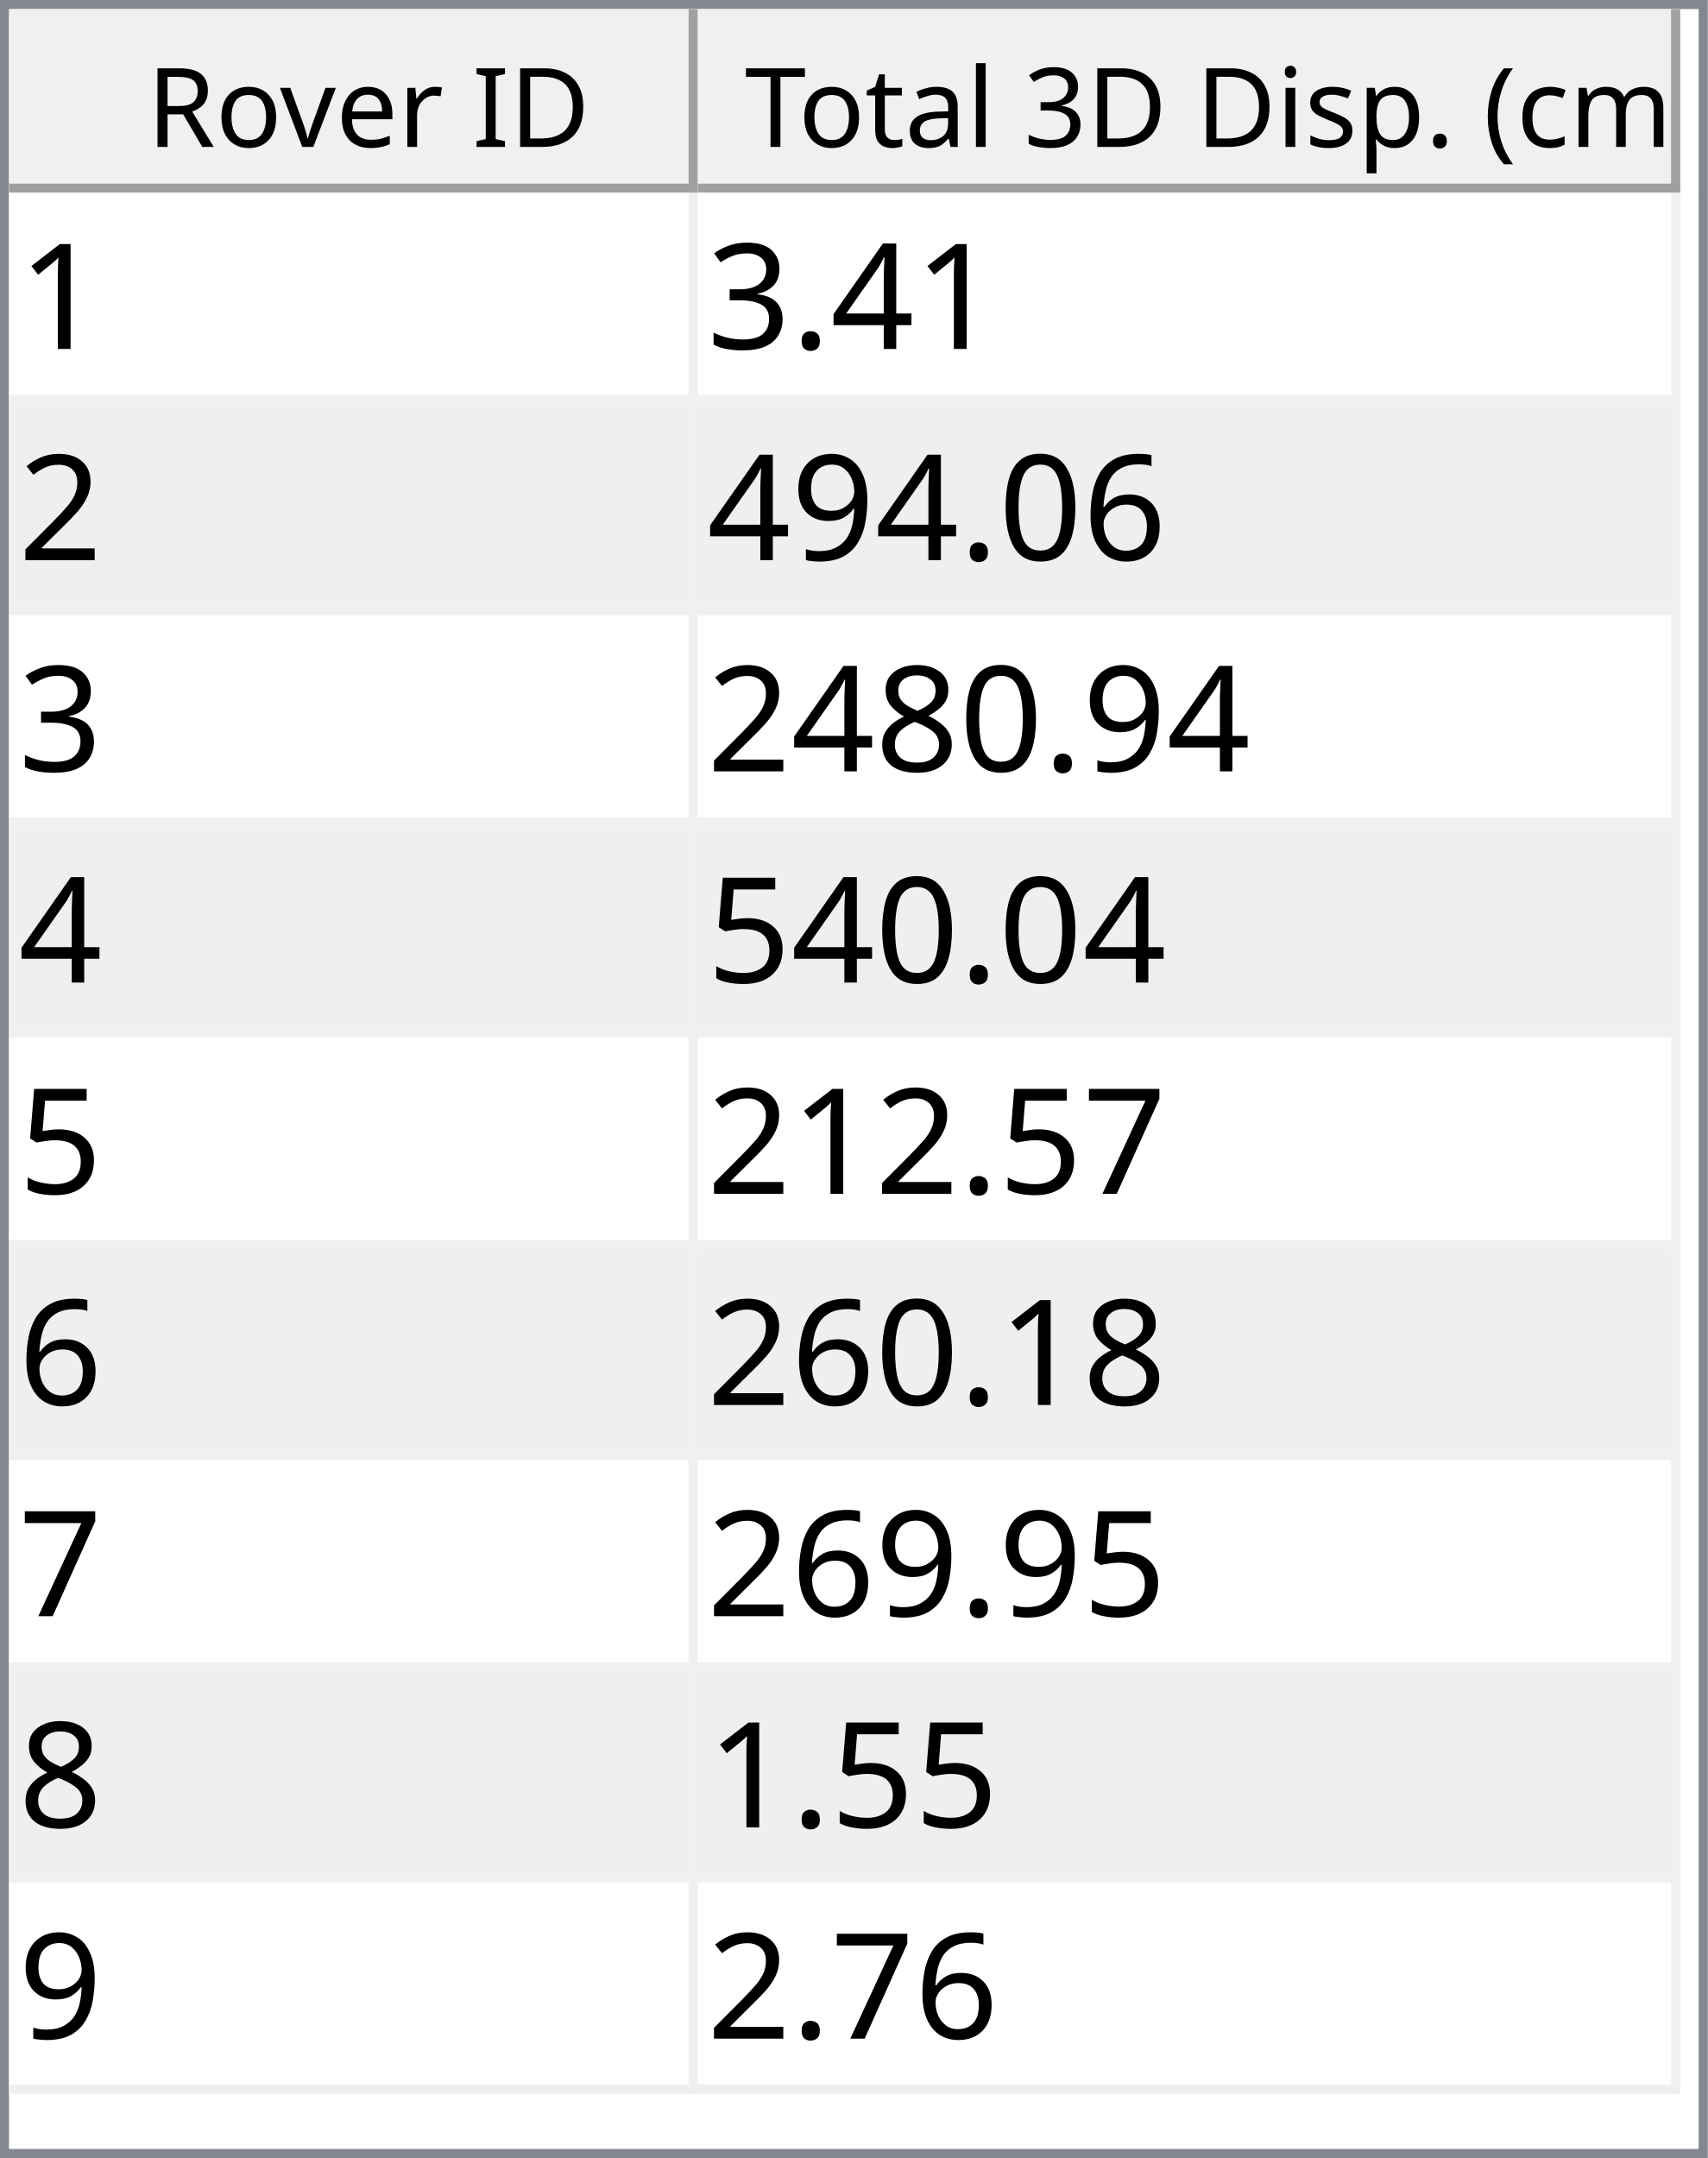
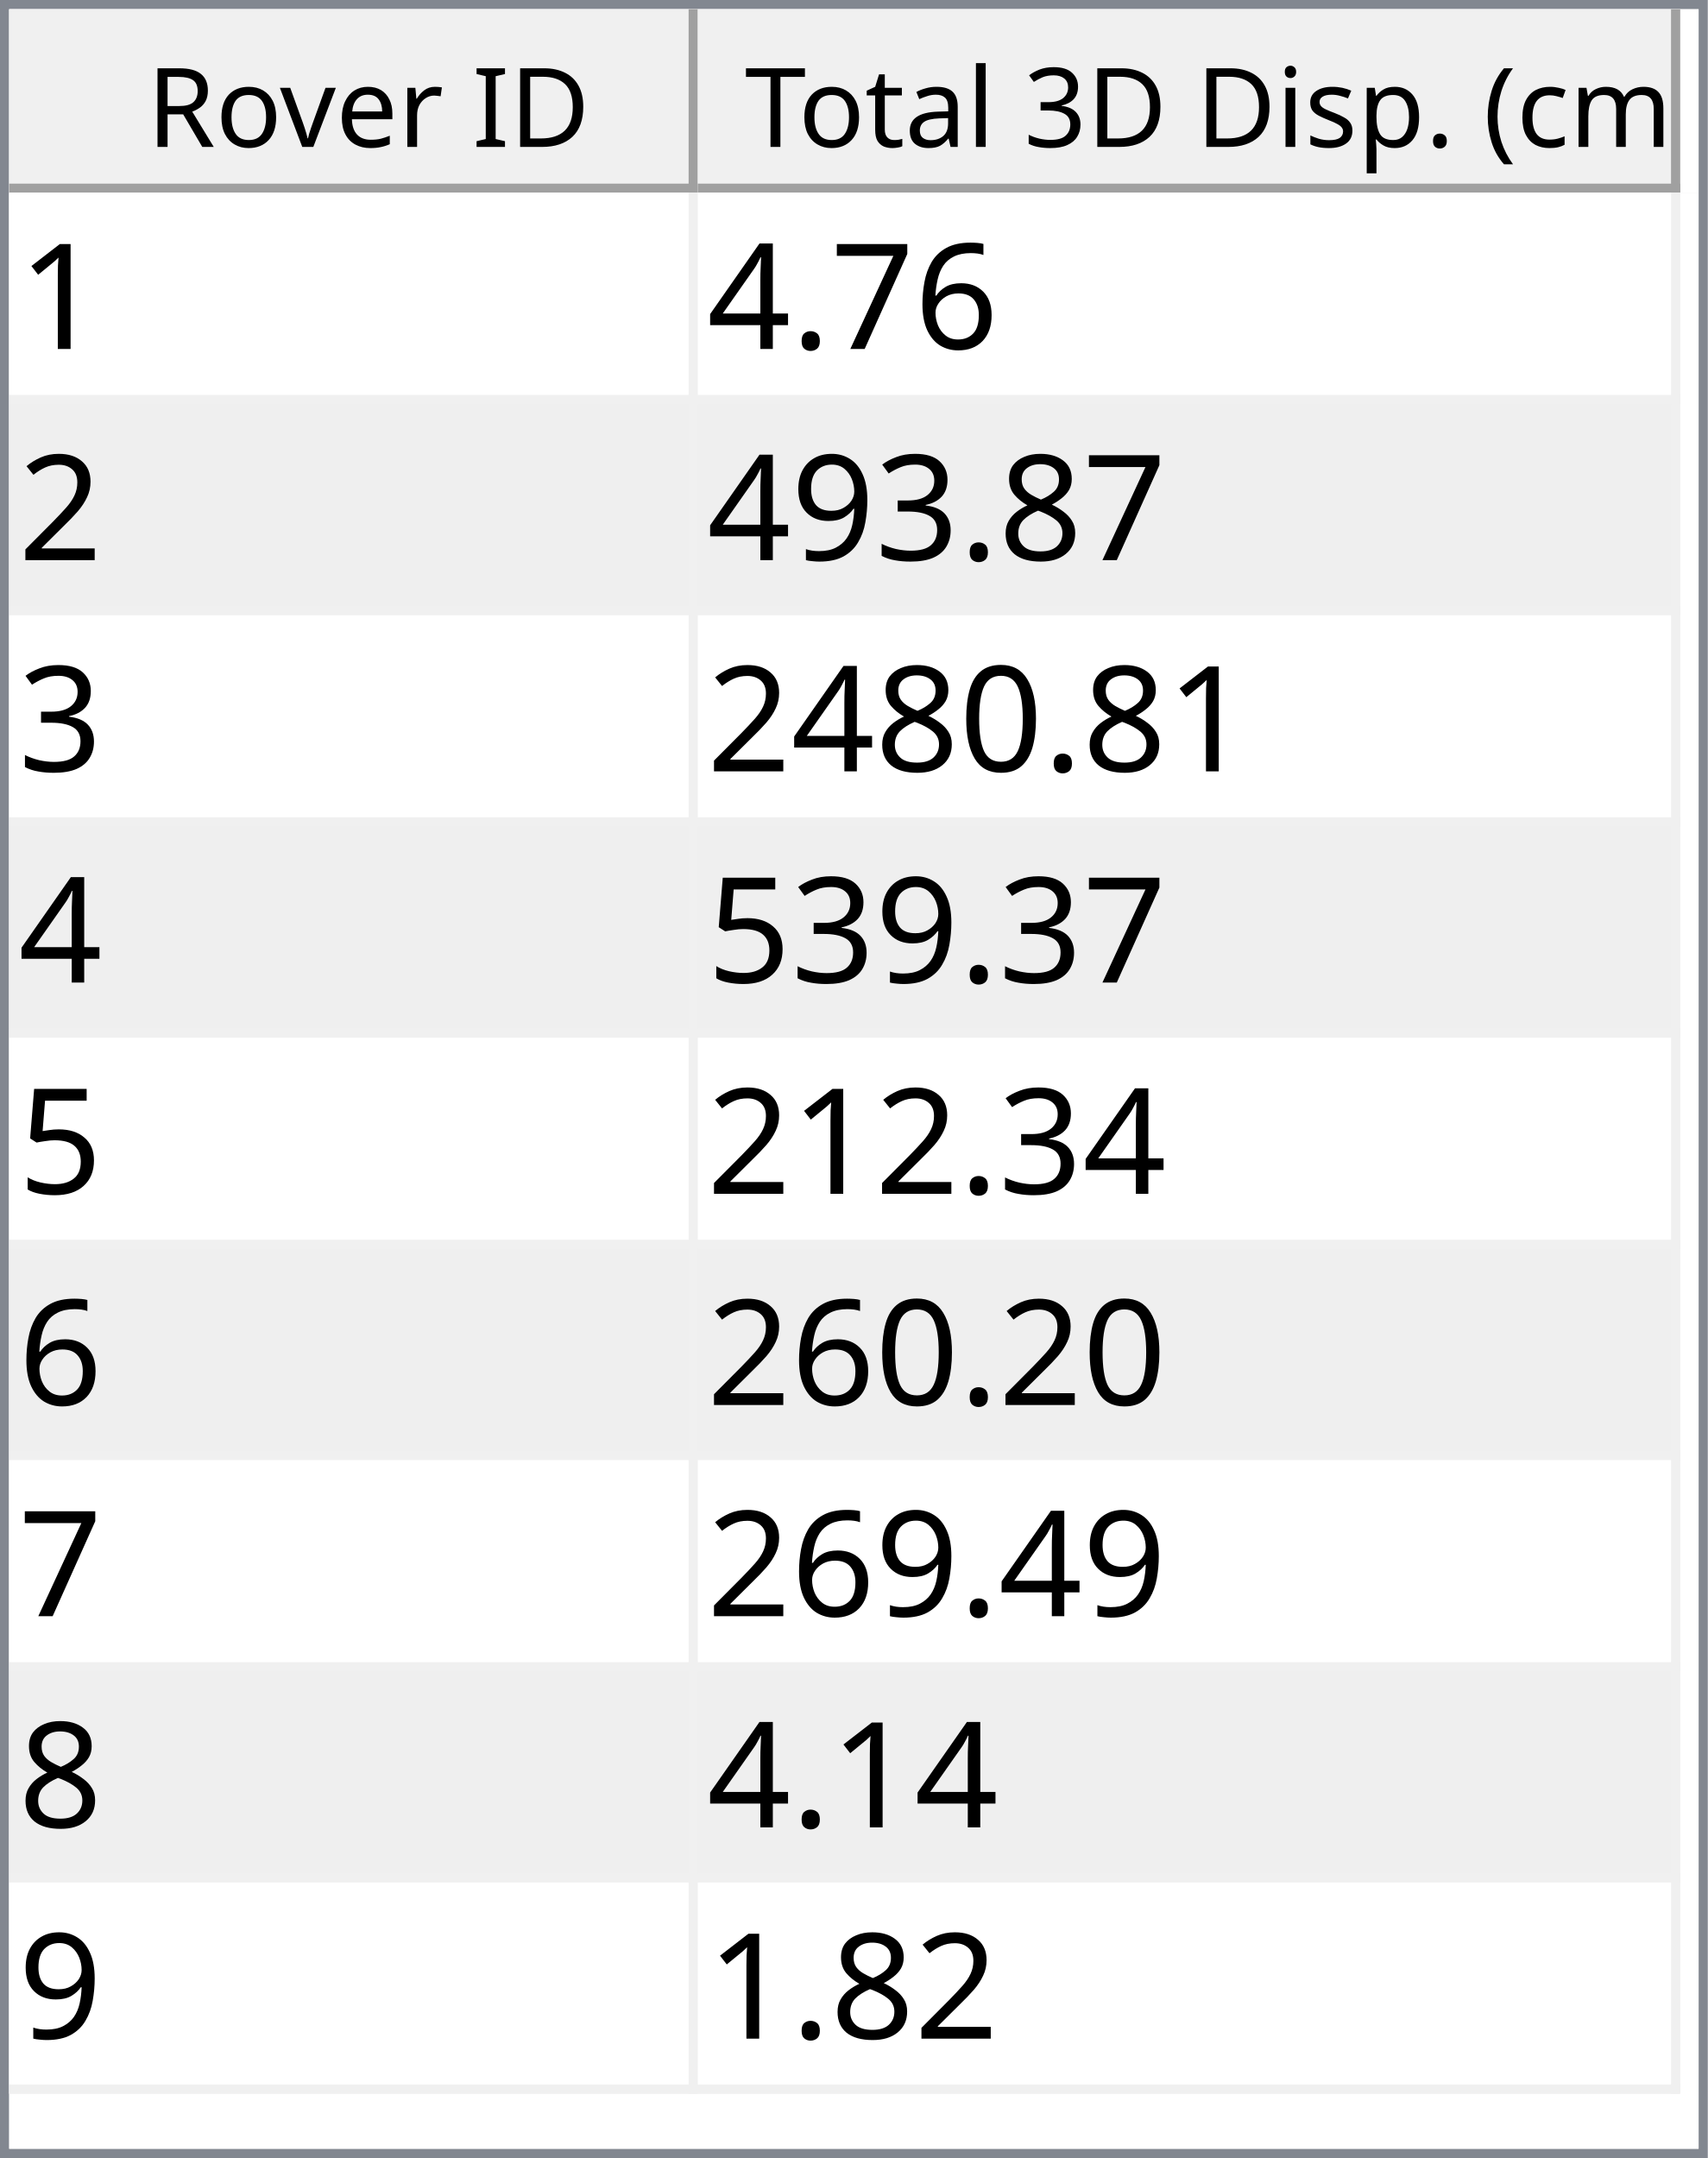
<svg xmlns="http://www.w3.org/2000/svg" style="fill-opacity:1; color-rendering:auto; color-interpolation:auto; text-rendering:auto; stroke:black; stroke-linecap:square; stroke-miterlimit:10; shape-rendering:auto; stroke-opacity:1; fill:black; stroke-dasharray:none; font-weight:normal; stroke-width:1; font-family:'Dialog'; font-style:normal; stroke-linejoin:miter; font-size:12px; stroke-dashoffset:0; image-rendering:auto;" width="186" height="235">
  <defs id="genericDefs" />
  <g>
    <defs id="defs1">
      <clipPath clipPathUnits="userSpaceOnUse" id="clipPath1">
        <path d="M0 0 L186 0 L186 235 L0 235 L0 0 Z" />
      </clipPath>
      <clipPath clipPathUnits="userSpaceOnUse" id="clipPath2">
        <path d="M0 0 L0 235 L186 235 L186 0 Z" />
      </clipPath>
      <clipPath clipPathUnits="userSpaceOnUse" id="clipPath3">
        <path d="M0 0 L0 20 L184 20 L184 0 Z" />
      </clipPath>
      <clipPath clipPathUnits="userSpaceOnUse" id="clipPath4">
        <path d="M0 0 L0 20 L75 20 L75 0 Z" />
      </clipPath>
      <clipPath clipPathUnits="userSpaceOnUse" id="clipPath5">
        <path d="M1 1 L1 19 L74 19 L74 1 Z" />
      </clipPath>
      <clipPath clipPathUnits="userSpaceOnUse" id="clipPath6">
        <path d="M0 0 L0 18 L73 18 L73 0 Z" />
      </clipPath>
      <clipPath clipPathUnits="userSpaceOnUse" id="clipPath7">
        <path d="M-0.5 -0.5 L-0.5 19.5 L74.5 19.5 L74.5 -0.5 Z" />
      </clipPath>
      <clipPath clipPathUnits="userSpaceOnUse" id="clipPath8">
        <path d="M0 0 L0 20 L107 20 L107 0 Z" />
      </clipPath>
      <clipPath clipPathUnits="userSpaceOnUse" id="clipPath9">
        <path d="M1 1 L1 19 L106 19 L106 1 Z" />
      </clipPath>
      <clipPath clipPathUnits="userSpaceOnUse" id="clipPath10">
        <path d="M0 0 L0 18 L105 18 L105 0 Z" />
      </clipPath>
      <clipPath clipPathUnits="userSpaceOnUse" id="clipPath11">
        <path d="M-0.5 -0.5 L-0.5 19.5 L106.5 19.5 L106.5 -0.5 Z" />
      </clipPath>
      <clipPath clipPathUnits="userSpaceOnUse" id="clipPath12">
        <path d="M0 0 L0 213 L184 213 L184 0 Z" />
      </clipPath>
      <clipPath clipPathUnits="userSpaceOnUse" id="clipPath13">
        <path d="M0 0 L0 207 L182 207 L182 0 Z" />
      </clipPath>
      <clipPath clipPathUnits="userSpaceOnUse" id="clipPath14">
        <path d="M-0.5 -0.5 L-0.5 206.5 L181.5 206.5 L181.5 -0.5 Z" />
      </clipPath>
      <clipPath clipPathUnits="userSpaceOnUse" id="clipPath15">
        <path d="M0 0 L0 22 L74 22 L74 0 Z" />
      </clipPath>
      <clipPath clipPathUnits="userSpaceOnUse" id="clipPath16">
        <path d="M0 0 L0 22 L106 22 L106 0 Z" />
      </clipPath>
      <font horiz-adv-x="64.551" id="font1">
        <font-face ascent="107.91" descent="25.098" units-per-em="100" style="font-style:normal; font-family:Segoe UI; font-weight:normal;" />
        <missing-glyph horiz-adv-x="64.551" d="M8.109 0 L8.109 68.266 L56.453 68.266 L56.453 0 L8.109 0 ZM15.328 7.234 L49.219 7.234 L49.219 61.031 L15.328 61.031 L15.328 7.234 Z" />
        <glyph unicode="D" horiz-adv-x="70.117" d="M9.188 0 L9.188 70.016 L28.516 70.016 Q65.531 70.016 65.531 35.891 Q65.531 19.672 55.25 9.836 Q44.969 0 27.734 0 L9.188 0 ZM17.391 62.594 L17.391 7.422 L27.828 7.422 Q41.609 7.422 49.273 14.797 Q56.938 22.172 56.938 35.688 Q56.938 62.594 28.328 62.594 L17.391 62.594 Z" />
        <glyph unicode="I" horiz-adv-x="26.611" d="M17.391 0 L9.188 0 L9.188 70.016 L17.391 70.016 L17.391 0 Z" />
        <glyph unicode=" " horiz-adv-x="27.393" d="" />
        <glyph unicode="r" horiz-adv-x="34.766" d="M34.188 41.891 Q32.078 43.5 28.125 43.5 Q23 43.5 19.555 38.672 Q16.109 33.844 16.109 25.484 L16.109 0 L8.109 0 L8.109 50 L16.109 50 L16.109 39.703 L16.312 39.703 Q18.016 44.969 21.531 47.922 Q25.047 50.875 29.391 50.875 Q32.516 50.875 34.188 50.203 L34.188 41.891 Z" />
        <glyph unicode="e" horiz-adv-x="52.295" d="M48.297 23 L12.984 23 Q13.188 14.656 17.484 10.109 Q21.781 5.562 29.297 5.562 Q37.75 5.562 44.828 11.141 L44.828 3.609 Q38.234 -1.172 27.391 -1.172 Q16.797 -1.172 10.742 5.641 Q4.688 12.453 4.688 24.812 Q4.688 36.469 11.305 43.82 Q17.922 51.172 27.734 51.172 Q37.547 51.172 42.922 44.828 Q48.297 38.484 48.297 27.203 L48.297 23 ZM40.094 29.781 Q40.047 36.719 36.75 40.578 Q33.453 44.438 27.594 44.438 Q21.922 44.438 17.969 40.383 Q14.016 36.328 13.094 29.781 L40.094 29.781 Z" />
        <glyph unicode="v" horiz-adv-x="47.9" d="M47.406 50 L27.484 0 L19.625 0 L0.688 50 L9.469 50 L22.172 13.672 Q23.578 9.672 23.922 6.688 L24.125 6.688 Q24.609 10.453 25.688 13.484 L38.969 50 L47.406 50 Z" />
        <glyph unicode="o" horiz-adv-x="58.594" d="M29 -1.172 Q17.922 -1.172 11.305 5.836 Q4.688 12.844 4.688 24.422 Q4.688 37.016 11.57 44.094 Q18.453 51.172 30.172 51.172 Q41.359 51.172 47.633 44.289 Q53.906 37.406 53.906 25.203 Q53.906 13.234 47.141 6.031 Q40.375 -1.172 29 -1.172 ZM29.594 44.438 Q21.875 44.438 17.383 39.188 Q12.891 33.938 12.891 24.703 Q12.891 15.828 17.43 10.695 Q21.969 5.562 29.594 5.562 Q37.359 5.562 41.531 10.594 Q45.703 15.625 45.703 24.906 Q45.703 34.281 41.531 39.359 Q37.359 44.438 29.594 44.438 Z" />
        <glyph unicode="R" horiz-adv-x="59.814" d="M59.375 0 L49.609 0 L37.891 19.625 Q36.281 22.359 34.766 24.289 Q33.25 26.219 31.664 27.438 Q30.078 28.656 28.25 29.219 Q26.422 29.781 24.125 29.781 L17.391 29.781 L17.391 0 L9.188 0 L9.188 70.016 L30.078 70.016 Q34.672 70.016 38.555 68.867 Q42.438 67.719 45.289 65.375 Q48.141 63.031 49.758 59.547 Q51.375 56.062 51.375 51.375 Q51.375 47.703 50.273 44.656 Q49.172 41.609 47.148 39.211 Q45.125 36.812 42.266 35.133 Q39.406 33.453 35.844 32.516 L35.844 32.328 Q37.594 31.547 38.891 30.547 Q40.188 29.547 41.359 28.18 Q42.531 26.812 43.68 25.078 Q44.828 23.344 46.234 21.047 L59.375 0 ZM17.391 62.594 L17.391 37.203 L28.516 37.203 Q31.594 37.203 34.203 38.133 Q36.812 39.062 38.719 40.797 Q40.625 42.531 41.703 45.047 Q42.781 47.562 42.781 50.688 Q42.781 56.297 39.141 59.445 Q35.5 62.594 28.609 62.594 L17.391 62.594 Z" />
        <glyph unicode=")" horiz-adv-x="30.176" d="M8.297 -15.922 L1.172 -15.922 Q16.406 2.344 16.406 26.812 Q16.406 51.469 1.078 70.016 L8.297 70.016 Q23.531 52.156 23.531 26.703 Q23.531 1.375 8.297 -15.922 Z" />
        <glyph unicode="m" horiz-adv-x="86.133" d="M79.109 0 L71.094 0 L71.094 28.719 Q71.094 37.016 68.531 40.727 Q65.969 44.438 59.906 44.438 Q54.781 44.438 51.195 39.75 Q47.609 35.062 47.609 28.516 L47.609 0 L39.594 0 L39.594 29.688 Q39.594 44.438 28.219 44.438 Q22.953 44.438 19.531 40.016 Q16.109 35.594 16.109 28.516 L16.109 0 L8.109 0 L8.109 50 L16.109 50 L16.109 42.094 L16.312 42.094 Q21.625 51.172 31.844 51.172 Q36.969 51.172 40.773 48.312 Q44.578 45.453 46 40.828 Q51.562 51.172 62.594 51.172 Q79.109 51.172 79.109 30.812 L79.109 0 Z" />
        <glyph unicode="c" horiz-adv-x="46.191" d="M42.188 2.297 Q36.422 -1.172 28.516 -1.172 Q17.828 -1.172 11.258 5.789 Q4.688 12.75 4.688 23.828 Q4.688 36.188 11.766 43.68 Q18.844 51.172 30.672 51.172 Q37.25 51.172 42.281 48.734 L42.281 40.531 Q36.719 44.438 30.375 44.438 Q22.703 44.438 17.797 38.945 Q12.891 33.453 12.891 24.516 Q12.891 15.719 17.508 10.641 Q22.125 5.562 29.891 5.562 Q36.422 5.562 42.188 9.906 L42.188 2.297 Z" />
        <glyph unicode="(" horiz-adv-x="30.176" d="M29.109 -15.922 L21.969 -15.922 Q6.844 1.375 6.844 26.703 Q6.844 52.156 21.969 70.016 L29.203 70.016 Q13.875 51.469 13.875 26.812 Q13.875 2.344 29.109 -15.922 Z" />
        <glyph unicode="." horiz-adv-x="21.68" d="M10.891 -1.078 Q8.641 -1.078 7.055 0.539 Q5.469 2.156 5.469 4.391 Q5.469 6.641 7.055 8.273 Q8.641 9.906 10.891 9.906 Q13.188 9.906 14.797 8.273 Q16.406 6.641 16.406 4.391 Q16.406 2.156 14.797 0.539 Q13.188 -1.078 10.891 -1.078 Z" />
        <glyph unicode="p" horiz-adv-x="58.789" d="M16.312 7.234 L16.109 7.234 L16.109 -23 L8.109 -23 L8.109 50 L16.109 50 L16.109 41.219 L16.312 41.219 Q22.219 51.172 33.594 51.172 Q43.266 51.172 48.688 44.461 Q54.109 37.75 54.109 26.469 Q54.109 13.922 48 6.375 Q41.891 -1.172 31.297 -1.172 Q21.578 -1.172 16.312 7.234 ZM16.109 27.391 L16.109 20.406 Q16.109 14.203 20.141 9.883 Q24.172 5.562 30.375 5.562 Q37.641 5.562 41.773 11.133 Q45.906 16.703 45.906 26.609 Q45.906 34.969 42.047 39.703 Q38.188 44.438 31.594 44.438 Q24.609 44.438 20.359 39.578 Q16.109 34.719 16.109 27.391 Z" />
        <glyph unicode="s" horiz-adv-x="42.432" d="M5.078 1.812 L5.078 10.406 Q11.625 5.562 19.484 5.562 Q30.031 5.562 30.031 12.594 Q30.031 14.594 29.125 15.992 Q28.219 17.391 26.68 18.461 Q25.141 19.531 23.07 20.383 Q21 21.234 18.609 22.172 Q15.281 23.484 12.766 24.828 Q10.25 26.172 8.57 27.859 Q6.891 29.547 6.031 31.695 Q5.172 33.844 5.172 36.719 Q5.172 40.234 6.789 42.945 Q8.406 45.656 11.086 47.484 Q13.766 49.312 17.211 50.242 Q20.656 51.172 24.312 51.172 Q30.812 51.172 35.938 48.922 L35.938 40.828 Q30.422 44.438 23.25 44.438 Q21 44.438 19.195 43.922 Q17.391 43.406 16.094 42.477 Q14.797 41.547 14.086 40.258 Q13.375 38.969 13.375 37.406 Q13.375 35.453 14.086 34.133 Q14.797 32.812 16.164 31.789 Q17.531 30.766 19.484 29.938 Q21.438 29.109 23.922 28.125 Q27.25 26.859 29.883 25.516 Q32.516 24.172 34.375 22.484 Q36.234 20.797 37.234 18.602 Q38.234 16.406 38.234 13.375 Q38.234 9.672 36.602 6.938 Q34.969 4.203 32.234 2.398 Q29.5 0.594 25.93 -0.289 Q22.359 -1.172 18.453 -1.172 Q10.75 -1.172 5.078 1.812 Z" />
        <glyph unicode="i" horiz-adv-x="24.219" d="M12.203 62.703 Q10.062 62.703 8.547 64.164 Q7.031 65.625 7.031 67.875 Q7.031 70.125 8.547 71.609 Q10.062 73.094 12.203 73.094 Q14.406 73.094 15.945 71.609 Q17.484 70.125 17.484 67.875 Q17.484 65.719 15.945 64.211 Q14.406 62.703 12.203 62.703 ZM16.109 0 L8.109 0 L8.109 50 L16.109 50 L16.109 0 Z" />
        <glyph unicode="3" horiz-adv-x="53.906" d="M46.531 19.828 Q46.531 15.094 44.75 11.211 Q42.969 7.328 39.719 4.57 Q36.469 1.812 31.93 0.297 Q27.391 -1.219 21.922 -1.219 Q11.922 -1.219 6 2.594 L6 11.188 Q13.094 5.609 22.219 5.609 Q25.875 5.609 28.828 6.539 Q31.781 7.469 33.906 9.227 Q36.031 10.984 37.18 13.477 Q38.328 15.969 38.328 19.094 Q38.328 32.812 18.797 32.812 L12.984 32.812 L12.984 39.594 L18.5 39.594 Q35.797 39.594 35.797 52.484 Q35.797 64.406 22.609 64.406 Q15.188 64.406 8.688 59.422 L8.688 67.188 Q15.375 71.188 24.609 71.188 Q29 71.188 32.57 69.969 Q36.141 68.75 38.68 66.555 Q41.219 64.359 42.609 61.281 Q44 58.203 44 54.5 Q44 40.672 30.031 36.719 L30.031 36.531 Q33.594 36.141 36.625 34.797 Q39.656 33.453 41.852 31.305 Q44.047 29.156 45.289 26.25 Q46.531 23.344 46.531 19.828 Z" />
        <glyph unicode="l" horiz-adv-x="24.219" d="M16.109 0 L8.109 0 L8.109 74.031 L16.109 74.031 L16.109 0 Z" />
        <glyph unicode="a" horiz-adv-x="50.879" d="M43.891 0 L35.891 0 L35.891 7.812 L35.688 7.812 Q30.469 -1.172 20.312 -1.172 Q12.844 -1.172 8.617 2.781 Q4.391 6.734 4.391 13.281 Q4.391 27.297 20.906 29.594 L35.891 31.688 Q35.891 44.438 25.594 44.438 Q16.547 44.438 9.281 38.281 L9.281 46.484 Q16.656 51.172 26.266 51.172 Q43.891 51.172 43.891 32.516 L43.891 0 ZM35.891 25.297 L23.828 23.641 Q18.266 22.859 15.43 20.875 Q12.594 18.891 12.594 13.875 Q12.594 10.203 15.211 7.883 Q17.828 5.562 22.172 5.562 Q28.125 5.562 32.008 9.742 Q35.891 13.922 35.891 20.312 L35.891 25.297 Z" />
        <glyph unicode="t" horiz-adv-x="33.887" d="M31.297 0.484 Q28.469 -1.078 23.828 -1.078 Q10.688 -1.078 10.688 13.578 L10.688 43.172 L2.094 43.172 L2.094 50 L10.688 50 L10.688 62.203 L18.703 64.797 L18.703 50 L31.297 50 L31.297 43.172 L18.703 43.172 L18.703 14.984 Q18.703 9.969 20.414 7.82 Q22.125 5.672 26.078 5.672 Q29.109 5.672 31.297 7.328 L31.297 0.484 Z" />
        <glyph unicode="T" horiz-adv-x="52.393" d="M50.594 62.594 L30.375 62.594 L30.375 0 L22.172 0 L22.172 62.594 L2 62.594 L2 70.016 L50.594 70.016 L50.594 62.594 Z" />
      </font>
      <font horiz-adv-x="75.0" id="font2">
        <font-face ascent="100.537" descent="21.973" units-per-em="100" style="font-style:normal; font-family:sans-serif; font-weight:normal;" />
        <missing-glyph horiz-adv-x="75.0" d="M12.5 0 L12.5 62.5 L62.5 62.5 L62.5 0 L12.5 0 ZM14.062 1.562 L60.938 1.562 L60.938 60.938 L14.062 60.938 L14.062 1.562 Z" />
        <glyph unicode="1" horiz-adv-x="55.615" d="M37.25 0 L28.469 0 L28.469 56 Q25.297 52.984 20.141 49.953 Q14.984 46.922 10.891 45.406 L10.891 53.906 Q18.266 57.375 23.781 62.305 Q29.297 67.234 31.594 71.875 L37.25 71.875 L37.25 0 Z" />
+         <glyph unicode="6" horiz-adv-x="55.615" d="M49.75 54.047 L41.016 53.375 Q39.844 58.547 37.703 60.891 Q34.125 64.656 28.906 64.656 Q24.703 64.656 21.531 62.312 Q17.391 59.281 14.992 53.469 Q12.594 47.656 12.5 36.922 Q15.672 41.75 20.266 44.094 Q24.859 46.438 29.891 46.438 Q38.672 46.438 44.852 39.969 Q51.031 33.5 51.031 23.25 Q51.031 16.5 48.125 10.719 Q45.219 4.938 40.141 1.859 Q35.062 -1.219 28.609 -1.219 Q17.625 -1.219 10.695 6.859 Q3.766 14.938 3.766 33.5 Q3.766 54.25 11.422 63.672 Q18.109 71.875 29.438 71.875 Q37.891 71.875 43.289 67.141 Q48.688 62.406 49.75 54.047 ZM13.875 23.188 Q13.875 18.656 15.797 14.508 Q17.719 10.359 21.188 8.18 Q24.656 6 28.469 6 Q34.031 6 38.039 10.492 Q42.047 14.984 42.047 22.703 Q42.047 30.125 38.086 34.398 Q34.125 38.672 28.125 38.672 Q22.172 38.672 18.023 34.398 Q13.875 30.125 13.875 23.188 Z" />
+         <glyph unicode="7" horiz-adv-x="55.615" d="M4.734 62.203 L4.734 70.656 L51.078 70.656 L51.078 63.812 Q44.234 56.547 37.523 44.484 Q30.812 32.422 27.156 19.672 Q24.516 10.688 23.781 0 L14.75 0 Q14.891 8.453 18.062 20.414 Q21.234 32.375 27.172 43.484 Q33.109 54.594 39.797 62.203 L4.734 62.203 Z" />
+         <glyph unicode="." horiz-adv-x="27.783" d="M9.078 0 L9.078 10.016 L19.094 10.016 L19.094 0 L9.078 0 Z" />
        <glyph unicode="4" horiz-adv-x="55.615" d="M32.328 0 L32.328 17.141 L1.266 17.141 L1.266 25.203 L33.938 71.578 L41.109 71.578 L41.109 25.203 L50.781 25.203 L50.781 17.141 L41.109 17.141 L41.109 0 L32.328 0 ZM32.328 25.203 L32.328 57.469 L9.906 25.203 L32.328 25.203 Z" />
-         <glyph unicode="." horiz-adv-x="27.783" d="M9.078 0 L9.078 10.016 L19.094 10.016 L19.094 0 L9.078 0 Z" />
+         <glyph unicode="2" horiz-adv-x="55.615" d="M50.344 8.453 L50.344 0 L3.031 0 Q2.938 3.172 4.047 6.109 Q5.859 10.938 9.836 15.625 Q13.812 20.312 21.344 26.469 Q33.016 36.031 37.117 41.625 Q41.219 47.219 41.219 52.203 Q41.219 57.422 37.477 61.008 Q33.734 64.594 27.734 64.594 Q21.391 64.594 17.578 60.789 Q13.766 56.984 13.719 50.25 L4.688 51.172 Q5.609 61.281 11.664 66.578 Q17.719 71.875 27.938 71.875 Q38.234 71.875 44.242 66.164 Q50.25 60.453 50.25 52 Q50.25 47.703 48.492 43.555 Q46.734 39.406 42.656 34.812 Q38.578 30.219 29.109 22.219 Q21.188 15.578 18.945 13.211 Q16.703 10.844 15.234 8.453 L50.344 8.453 Z" />
+         <glyph unicode="8" horiz-adv-x="55.615" d="M17.672 38.812 Q12.203 40.828 9.57 44.539 Q6.938 48.25 6.938 53.422 Q6.938 61.234 12.555 66.555 Q18.172 71.875 27.484 71.875 Q36.859 71.875 42.578 66.43 Q48.297 60.984 48.297 53.172 Q48.297 48.188 45.68 44.508 Q43.062 40.828 37.75 38.812 Q44.344 36.672 47.781 31.883 Q51.219 27.094 51.219 20.453 Q51.219 11.281 44.727 5.031 Q38.234 -1.219 27.641 -1.219 Q17.047 -1.219 10.547 5.055 Q4.047 11.328 4.047 20.703 Q4.047 27.688 7.594 32.398 Q11.141 37.109 17.672 38.812 ZM15.922 53.719 Q15.922 48.641 19.195 45.414 Q22.469 42.188 27.688 42.188 Q32.766 42.188 36.016 45.383 Q39.266 48.578 39.266 53.219 Q39.266 58.062 35.914 61.359 Q32.562 64.656 27.594 64.656 Q22.562 64.656 19.242 61.43 Q15.922 58.203 15.922 53.719 ZM13.094 20.656 Q13.094 16.891 14.875 13.375 Q16.656 9.859 20.172 7.93 Q23.688 6 27.734 6 Q34.031 6 38.133 10.055 Q42.234 14.109 42.234 20.359 Q42.234 26.703 38.016 30.859 Q33.797 35.016 27.438 35.016 Q21.234 35.016 17.164 30.914 Q13.094 26.812 13.094 20.656 Z" />
        <glyph unicode="3" horiz-adv-x="55.615" d="M4.203 18.891 L12.984 20.062 Q14.5 12.594 18.141 9.297 Q21.781 6 27 6 Q33.203 6 37.477 10.297 Q41.75 14.594 41.75 20.953 Q41.75 27 37.797 30.93 Q33.844 34.859 27.734 34.859 Q25.25 34.859 21.531 33.891 L22.516 41.609 Q23.391 41.5 23.922 41.5 Q29.547 41.5 34.039 44.43 Q38.531 47.359 38.531 53.469 Q38.531 58.297 35.258 61.477 Q31.984 64.656 26.812 64.656 Q21.688 64.656 18.266 61.43 Q14.844 58.203 13.875 51.766 L5.078 53.328 Q6.688 62.156 12.398 67.016 Q18.109 71.875 26.609 71.875 Q32.469 71.875 37.398 69.359 Q42.328 66.844 44.945 62.5 Q47.562 58.156 47.562 53.266 Q47.562 48.641 45.07 44.828 Q42.578 41.016 37.703 38.766 Q44.047 37.312 47.562 32.695 Q51.078 28.078 51.078 21.141 Q51.078 11.766 44.242 5.25 Q37.406 -1.266 26.953 -1.266 Q17.531 -1.266 11.305 4.352 Q5.078 9.969 4.203 18.891 Z" />
-         <glyph unicode="2" horiz-adv-x="55.615" d="M50.344 8.453 L50.344 0 L3.031 0 Q2.938 3.172 4.047 6.109 Q5.859 10.938 9.836 15.625 Q13.812 20.312 21.344 26.469 Q33.016 36.031 37.117 41.625 Q41.219 47.219 41.219 52.203 Q41.219 57.422 37.477 61.008 Q33.734 64.594 27.734 64.594 Q21.391 64.594 17.578 60.789 Q13.766 56.984 13.719 50.25 L4.688 51.172 Q5.609 61.281 11.664 66.578 Q17.719 71.875 27.938 71.875 Q38.234 71.875 44.242 66.164 Q50.25 60.453 50.25 52 Q50.25 47.703 48.492 43.555 Q46.734 39.406 42.656 34.812 Q38.578 30.219 29.109 22.219 Q21.188 15.578 18.945 13.211 Q16.703 10.844 15.234 8.453 L50.344 8.453 Z" />
-         <glyph unicode="6" horiz-adv-x="55.615" d="M49.75 54.047 L41.016 53.375 Q39.844 58.547 37.703 60.891 Q34.125 64.656 28.906 64.656 Q24.703 64.656 21.531 62.312 Q17.391 59.281 14.992 53.469 Q12.594 47.656 12.5 36.922 Q15.672 41.75 20.266 44.094 Q24.859 46.438 29.891 46.438 Q38.672 46.438 44.852 39.969 Q51.031 33.5 51.031 23.25 Q51.031 16.5 48.125 10.719 Q45.219 4.938 40.141 1.859 Q35.062 -1.219 28.609 -1.219 Q17.625 -1.219 10.695 6.859 Q3.766 14.938 3.766 33.5 Q3.766 54.25 11.422 63.672 Q18.109 71.875 29.438 71.875 Q37.891 71.875 43.289 67.141 Q48.688 62.406 49.75 54.047 ZM13.875 23.188 Q13.875 18.656 15.797 14.508 Q17.719 10.359 21.188 8.18 Q24.656 6 28.469 6 Q34.031 6 38.039 10.492 Q42.047 14.984 42.047 22.703 Q42.047 30.125 38.086 34.398 Q34.125 38.672 28.125 38.672 Q22.172 38.672 18.023 34.398 Q13.875 30.125 13.875 23.188 Z" />
+         <glyph unicode="9" horiz-adv-x="55.615" d="M5.469 16.547 L13.922 17.328 Q14.984 11.375 18.016 8.688 Q21.047 6 25.781 6 Q29.828 6 32.883 7.859 Q35.938 9.719 37.891 12.82 Q39.844 15.922 41.164 21.195 Q42.484 26.469 42.484 31.938 Q42.484 32.516 42.438 33.688 Q39.797 29.5 35.234 26.883 Q30.672 24.266 25.344 24.266 Q16.453 24.266 10.305 30.711 Q4.156 37.156 4.156 47.703 Q4.156 58.594 10.578 65.234 Q17 71.875 26.656 71.875 Q33.641 71.875 39.43 68.117 Q45.219 64.359 48.219 57.398 Q51.219 50.438 51.219 37.25 Q51.219 23.531 48.242 15.406 Q45.266 7.281 39.383 3.031 Q33.5 -1.219 25.594 -1.219 Q17.188 -1.219 11.867 3.445 Q6.547 8.109 5.469 16.547 ZM41.453 48.141 Q41.453 55.719 37.43 60.156 Q33.406 64.594 27.734 64.594 Q21.875 64.594 17.531 59.812 Q13.188 55.031 13.188 47.406 Q13.188 40.578 17.312 36.305 Q21.438 32.031 27.484 32.031 Q33.594 32.031 37.523 36.305 Q41.453 40.578 41.453 48.141 Z" />
        <glyph unicode="0" horiz-adv-x="55.615" d="M4.156 35.297 Q4.156 48 6.766 55.742 Q9.375 63.484 14.523 67.68 Q19.672 71.875 27.484 71.875 Q33.25 71.875 37.594 69.555 Q41.938 67.234 44.773 62.867 Q47.609 58.5 49.219 52.227 Q50.828 45.953 50.828 35.297 Q50.828 22.703 48.242 14.969 Q45.656 7.234 40.508 3.008 Q35.359 -1.219 27.484 -1.219 Q17.141 -1.219 11.234 6.203 Q4.156 15.141 4.156 35.297 ZM13.188 35.297 Q13.188 17.672 17.312 11.836 Q21.438 6 27.484 6 Q33.547 6 37.672 11.859 Q41.797 17.719 41.797 35.297 Q41.797 52.984 37.672 58.789 Q33.547 64.594 27.391 64.594 Q21.344 64.594 17.719 59.469 Q13.188 52.938 13.188 35.297 Z" />
-         <glyph unicode="9" horiz-adv-x="55.615" d="M5.469 16.547 L13.922 17.328 Q14.984 11.375 18.016 8.688 Q21.047 6 25.781 6 Q29.828 6 32.883 7.859 Q35.938 9.719 37.891 12.82 Q39.844 15.922 41.164 21.195 Q42.484 26.469 42.484 31.938 Q42.484 32.516 42.438 33.688 Q39.797 29.5 35.234 26.883 Q30.672 24.266 25.344 24.266 Q16.453 24.266 10.305 30.711 Q4.156 37.156 4.156 47.703 Q4.156 58.594 10.578 65.234 Q17 71.875 26.656 71.875 Q33.641 71.875 39.43 68.117 Q45.219 64.359 48.219 57.398 Q51.219 50.438 51.219 37.25 Q51.219 23.531 48.242 15.406 Q45.266 7.281 39.383 3.031 Q33.5 -1.219 25.594 -1.219 Q17.188 -1.219 11.867 3.445 Q6.547 8.109 5.469 16.547 ZM41.453 48.141 Q41.453 55.719 37.43 60.156 Q33.406 64.594 27.734 64.594 Q21.875 64.594 17.531 59.812 Q13.188 55.031 13.188 47.406 Q13.188 40.578 17.312 36.305 Q21.438 32.031 27.484 32.031 Q33.594 32.031 37.523 36.305 Q41.453 40.578 41.453 48.141 Z" />
-         <glyph unicode="8" horiz-adv-x="55.615" d="M17.672 38.812 Q12.203 40.828 9.57 44.539 Q6.938 48.25 6.938 53.422 Q6.938 61.234 12.555 66.555 Q18.172 71.875 27.484 71.875 Q36.859 71.875 42.578 66.43 Q48.297 60.984 48.297 53.172 Q48.297 48.188 45.68 44.508 Q43.062 40.828 37.75 38.812 Q44.344 36.672 47.781 31.883 Q51.219 27.094 51.219 20.453 Q51.219 11.281 44.727 5.031 Q38.234 -1.219 27.641 -1.219 Q17.047 -1.219 10.547 5.055 Q4.047 11.328 4.047 20.703 Q4.047 27.688 7.594 32.398 Q11.141 37.109 17.672 38.812 ZM15.922 53.719 Q15.922 48.641 19.195 45.414 Q22.469 42.188 27.688 42.188 Q32.766 42.188 36.016 45.383 Q39.266 48.578 39.266 53.219 Q39.266 58.062 35.914 61.359 Q32.562 64.656 27.594 64.656 Q22.562 64.656 19.242 61.43 Q15.922 58.203 15.922 53.719 ZM13.094 20.656 Q13.094 16.891 14.875 13.375 Q16.656 9.859 20.172 7.93 Q23.688 6 27.734 6 Q34.031 6 38.133 10.055 Q42.234 14.109 42.234 20.359 Q42.234 26.703 38.016 30.859 Q33.797 35.016 27.438 35.016 Q21.234 35.016 17.164 30.914 Q13.094 26.812 13.094 20.656 Z" />
        <glyph unicode="5" horiz-adv-x="55.615" d="M4.156 18.75 L13.375 19.531 Q14.406 12.797 18.141 9.398 Q21.875 6 27.156 6 Q33.5 6 37.891 10.789 Q42.281 15.578 42.281 23.484 Q42.281 31 38.062 35.352 Q33.844 39.703 27 39.703 Q22.75 39.703 19.336 37.773 Q15.922 35.844 13.969 32.766 L5.719 33.844 L12.641 70.609 L48.25 70.609 L48.25 62.203 L19.672 62.203 L15.828 42.969 Q22.266 47.469 29.344 47.469 Q38.719 47.469 45.164 40.969 Q51.609 34.469 51.609 24.266 Q51.609 14.547 45.953 7.469 Q39.062 -1.219 27.156 -1.219 Q17.391 -1.219 11.211 4.25 Q5.031 9.719 4.156 18.75 Z" />
-         <glyph unicode="7" horiz-adv-x="55.615" d="M4.734 62.203 L4.734 70.656 L51.078 70.656 L51.078 63.812 Q44.234 56.547 37.523 44.484 Q30.812 32.422 27.156 19.672 Q24.516 10.688 23.781 0 L14.75 0 Q14.891 8.453 18.062 20.414 Q21.234 32.375 27.172 43.484 Q33.109 54.594 39.797 62.203 L4.734 62.203 Z" />
      </font>
    </defs>
    <g style="fill:white; stroke:white;">
      <rect x="0" y="0" width="186" style="clip-path:url(#clipPath1); stroke:none;" height="235" />
    </g>
    <g style="fill:white; text-rendering:optimizeSpeed; color-rendering:optimizeSpeed; image-rendering:optimizeSpeed; shape-rendering:crispEdges; stroke:white; color-interpolation:sRGB;">
      <rect x="0" width="186" height="235" y="0" style="stroke:none;" />
      <path style="stroke:none;" d="M0 235 L186 235 L186 0 L0 0 Z" />
    </g>
    <g style="fill:rgb(240,240,240); font-family:'Segoe UI'; stroke:rgb(240,240,240);">
      <rect x="0" y="0" width="186" style="clip-path:url(#clipPath2); stroke:none;" height="235" />
    </g>
    <g style="fill:rgb(130,135,144); font-family:'Segoe UI'; stroke:rgb(130,135,144);">
      <path d="M0 0 L186 0 L186 235 L0 235 L0 0 ZM1 1 L185 1 L185 234 L1 234 L1 1 Z" style="fill-rule:evenodd; clip-path:url(#clipPath2); stroke:none;" />
    </g>
    <g style="fill:white; font-family:'Segoe UI'; stroke:white;" transform="translate(1,1)">
      <rect x="0" y="0" width="184" style="clip-path:url(#clipPath3); stroke:none;" height="20" />
    </g>
    <g style="fill:rgb(240,240,240); font-family:'Segoe UI'; stroke:rgb(240,240,240);" transform="translate(1,1)">
      <rect x="0" y="0" width="75" style="clip-path:url(#clipPath4); stroke:none;" height="20" />
    </g>
    <g style="font-family:'Segoe UI';" transform="translate(2,2)">
      <text x="14" xml:space="preserve" y="14" style="clip-path:url(#clipPath6); stroke:none;">Rover ID</text>
    </g>
    <g style="fill:rgb(160,160,160); font-family:'Segoe UI'; stroke:rgb(160,160,160); stroke-linejoin:bevel;" transform="translate(1.5,1.5)">
      <line x1="74" x2="74" y1="0" style="fill:none; clip-path:url(#clipPath7);" y2="19" />
    </g>
    <g style="fill:rgb(160,160,160); font-family:'Segoe UI'; stroke:rgb(160,160,160); stroke-linejoin:bevel;" transform="matrix(1,0,0,1,1,1) translate(0.5,0.5)">
      <line x1="0" x2="74" y1="19" style="fill:none; clip-path:url(#clipPath7);" y2="19" />
    </g>
    <g style="fill:rgb(240,240,240); font-family:'Segoe UI'; stroke:rgb(240,240,240);" transform="translate(76,1)">
      <rect x="0" y="0" width="107" style="clip-path:url(#clipPath8); stroke:none;" height="20" />
    </g>
    <g style="font-family:'Segoe UI';" transform="translate(77,2)">
      <text x="1" xml:space="preserve" y="14" style="clip-path:url(#clipPath10); stroke:none;"> Total 3D Disp. (cm)</text>
    </g>
    <g style="fill:rgb(160,160,160); font-family:'Segoe UI'; stroke:rgb(160,160,160); stroke-linejoin:bevel;" transform="translate(76.5,1.5)">
      <line x1="106" x2="106" y1="0" style="fill:none; clip-path:url(#clipPath11);" y2="19" />
    </g>
    <g style="fill:rgb(160,160,160); font-family:'Segoe UI'; stroke:rgb(160,160,160); stroke-linejoin:bevel;" transform="matrix(1,0,0,1,76,1) translate(0.5,0.5)">
      <line x1="0" x2="106" y1="19" style="fill:none; clip-path:url(#clipPath11);" y2="19" />
    </g>
    <g style="fill:white; font-family:'Segoe UI'; stroke:white;" transform="translate(1,21)">
      <rect x="0" y="0" width="184" style="clip-path:url(#clipPath12); stroke:none;" height="213" />
    </g>
    <g style="fill:rgb(240,240,240); font-size:16px; font-family:sans-serif; stroke:rgb(240,240,240);" transform="translate(1,21)">
      <rect x="0" y="0" width="182" style="clip-path:url(#clipPath13); stroke:none;" height="207" />
      <line transform="translate(0.5,0.5)" x1="0" x2="181" y1="22" style="clip-path:url(#clipPath14); fill:none; stroke-linejoin:bevel;" y2="22" />
    </g>
    <g transform="matrix(1,0,0,1,1,21) translate(0.5,0.5)" style="fill:rgb(240,240,240); font-size:16px; font-family:sans-serif; stroke:rgb(240,240,240); stroke-linejoin:bevel;">
      <line x1="0" x2="181" y1="45" style="fill:none; clip-path:url(#clipPath14);" y2="45" />
    </g>
    <g transform="matrix(1,0,0,1,1,21) translate(0.5,0.5)" style="fill:rgb(240,240,240); font-size:16px; font-family:sans-serif; stroke:rgb(240,240,240); stroke-linejoin:bevel;">
      <line x1="0" x2="181" y1="68" style="fill:none; clip-path:url(#clipPath14);" y2="68" />
    </g>
    <g transform="matrix(1,0,0,1,1,21) translate(0.5,0.5)" style="fill:rgb(240,240,240); font-size:16px; font-family:sans-serif; stroke:rgb(240,240,240); stroke-linejoin:bevel;">
      <line x1="0" x2="181" y1="91" style="fill:none; clip-path:url(#clipPath14);" y2="91" />
    </g>
    <g transform="matrix(1,0,0,1,1,21) translate(0.5,0.5)" style="fill:rgb(240,240,240); font-size:16px; font-family:sans-serif; stroke:rgb(240,240,240); stroke-linejoin:bevel;">
      <line x1="0" x2="181" y1="114" style="fill:none; clip-path:url(#clipPath14);" y2="114" />
    </g>
    <g transform="matrix(1,0,0,1,1,21) translate(0.5,0.5)" style="fill:rgb(240,240,240); font-size:16px; font-family:sans-serif; stroke:rgb(240,240,240); stroke-linejoin:bevel;">
      <line x1="0" x2="181" y1="137" style="fill:none; clip-path:url(#clipPath14);" y2="137" />
    </g>
    <g transform="matrix(1,0,0,1,1,21) translate(0.5,0.5)" style="fill:rgb(240,240,240); font-size:16px; font-family:sans-serif; stroke:rgb(240,240,240); stroke-linejoin:bevel;">
      <line x1="0" x2="181" y1="160" style="fill:none; clip-path:url(#clipPath14);" y2="160" />
    </g>
    <g transform="matrix(1,0,0,1,1,21) translate(0.5,0.5)" style="fill:rgb(240,240,240); font-size:16px; font-family:sans-serif; stroke:rgb(240,240,240); stroke-linejoin:bevel;">
      <line x1="0" x2="181" y1="183" style="fill:none; clip-path:url(#clipPath14);" y2="183" />
    </g>
    <g transform="matrix(1,0,0,1,1,21) translate(0.5,0.5)" style="fill:rgb(240,240,240); font-size:16px; font-family:sans-serif; stroke:rgb(240,240,240); stroke-linejoin:bevel;">
      <line x1="0" x2="181" y1="206" style="fill:none; clip-path:url(#clipPath14);" y2="206" />
    </g>
    <g transform="matrix(1,0,0,1,1,21) translate(0.5,0.5)" style="fill:rgb(240,240,240); font-size:16px; font-family:sans-serif; stroke:rgb(240,240,240); stroke-linejoin:bevel;">
      <line x1="74" x2="74" y1="0" style="fill:none; clip-path:url(#clipPath14);" y2="206" />
    </g>
    <g transform="matrix(1,0,0,1,1,21) translate(0.5,0.5)" style="fill:rgb(240,240,240); font-size:16px; font-family:sans-serif; stroke:rgb(240,240,240); stroke-linejoin:bevel;">
      <line x1="181" x2="181" y1="0" style="fill:none; clip-path:url(#clipPath14);" y2="206" />
    </g>
    <g style="fill:white; font-size:16px; font-family:sans-serif; stroke:white;" transform="matrix(1,0,0,1,1,21)">
      <rect x="0" y="0" width="74" style="clip-path:url(#clipPath15); stroke:none;" height="22" />
      <text x="1" y="17" style="fill:black; clip-path:url(#clipPath15); stroke:none;" xml:space="preserve">1</text>
    </g>
    <g style="fill:white; font-size:16px; font-family:sans-serif; stroke:white;" transform="matrix(1,0,0,1,1,21) translate(75,0)">
      <rect x="0" y="0" width="106" style="clip-path:url(#clipPath16); stroke:none;" height="22" />
-       <text x="1" y="17" style="fill:black; clip-path:url(#clipPath16); stroke:none;" xml:space="preserve">3.41</text>
+       <text x="1" y="17" style="fill:black; clip-path:url(#clipPath16); stroke:none;" xml:space="preserve">4.76</text>
    </g>
    <g style="fill:rgb(239,239,239); font-size:16px; font-family:sans-serif; stroke:rgb(239,239,239);" transform="matrix(1,0,0,1,1,21) translate(0,23)">
      <rect x="0" y="0" width="74" style="clip-path:url(#clipPath15); stroke:none;" height="22" />
      <text x="1" y="17" style="fill:black; clip-path:url(#clipPath15); stroke:none;" xml:space="preserve">2</text>
    </g>
    <g style="fill:rgb(239,239,239); font-size:16px; font-family:sans-serif; stroke:rgb(239,239,239);" transform="matrix(1,0,0,1,1,21) translate(75,23)">
      <rect x="0" y="0" width="106" style="clip-path:url(#clipPath16); stroke:none;" height="22" />
-       <text x="1" y="17" style="fill:black; clip-path:url(#clipPath16); stroke:none;" xml:space="preserve">494.06</text>
+       <text x="1" y="17" style="fill:black; clip-path:url(#clipPath16); stroke:none;" xml:space="preserve">493.87</text>
    </g>
    <g style="fill:white; font-size:16px; font-family:sans-serif; stroke:white;" transform="matrix(1,0,0,1,1,21) translate(0,46)">
      <rect x="0" y="0" width="74" style="clip-path:url(#clipPath15); stroke:none;" height="22" />
      <text x="1" y="17" style="fill:black; clip-path:url(#clipPath15); stroke:none;" xml:space="preserve">3</text>
    </g>
    <g style="fill:white; font-size:16px; font-family:sans-serif; stroke:white;" transform="matrix(1,0,0,1,1,21) translate(75,46)">
      <rect x="0" y="0" width="106" style="clip-path:url(#clipPath16); stroke:none;" height="22" />
-       <text x="1" y="17" style="fill:black; clip-path:url(#clipPath16); stroke:none;" xml:space="preserve">2480.94</text>
+       <text x="1" y="17" style="fill:black; clip-path:url(#clipPath16); stroke:none;" xml:space="preserve">2480.81</text>
    </g>
    <g style="fill:rgb(239,239,239); font-size:16px; font-family:sans-serif; stroke:rgb(239,239,239);" transform="matrix(1,0,0,1,1,21) translate(0,69)">
      <rect x="0" y="0" width="74" style="clip-path:url(#clipPath15); stroke:none;" height="22" />
      <text x="1" y="17" style="fill:black; clip-path:url(#clipPath15); stroke:none;" xml:space="preserve">4</text>
    </g>
    <g style="fill:rgb(239,239,239); font-size:16px; font-family:sans-serif; stroke:rgb(239,239,239);" transform="matrix(1,0,0,1,1,21) translate(75,69)">
      <rect x="0" y="0" width="106" style="clip-path:url(#clipPath16); stroke:none;" height="22" />
-       <text x="1" y="17" style="fill:black; clip-path:url(#clipPath16); stroke:none;" xml:space="preserve">540.04</text>
+       <text x="1" y="17" style="fill:black; clip-path:url(#clipPath16); stroke:none;" xml:space="preserve">539.37</text>
    </g>
    <g style="fill:white; font-size:16px; font-family:sans-serif; stroke:white;" transform="matrix(1,0,0,1,1,21) translate(0,92)">
      <rect x="0" y="0" width="74" style="clip-path:url(#clipPath15); stroke:none;" height="22" />
      <text x="1" y="17" style="fill:black; clip-path:url(#clipPath15); stroke:none;" xml:space="preserve">5</text>
    </g>
    <g style="fill:white; font-size:16px; font-family:sans-serif; stroke:white;" transform="matrix(1,0,0,1,1,21) translate(75,92)">
      <rect x="0" y="0" width="106" style="clip-path:url(#clipPath16); stroke:none;" height="22" />
-       <text x="1" y="17" style="fill:black; clip-path:url(#clipPath16); stroke:none;" xml:space="preserve">212.57</text>
+       <text x="1" y="17" style="fill:black; clip-path:url(#clipPath16); stroke:none;" xml:space="preserve">212.34</text>
    </g>
    <g style="fill:rgb(239,239,239); font-size:16px; font-family:sans-serif; stroke:rgb(239,239,239);" transform="matrix(1,0,0,1,1,21) translate(0,115)">
      <rect x="0" y="0" width="74" style="clip-path:url(#clipPath15); stroke:none;" height="22" />
      <text x="1" y="17" style="fill:black; clip-path:url(#clipPath15); stroke:none;" xml:space="preserve">6</text>
    </g>
    <g style="fill:rgb(239,239,239); font-size:16px; font-family:sans-serif; stroke:rgb(239,239,239);" transform="matrix(1,0,0,1,1,21) translate(75,115)">
      <rect x="0" y="0" width="106" style="clip-path:url(#clipPath16); stroke:none;" height="22" />
-       <text x="1" y="17" style="fill:black; clip-path:url(#clipPath16); stroke:none;" xml:space="preserve">260.18</text>
+       <text x="1" y="17" style="fill:black; clip-path:url(#clipPath16); stroke:none;" xml:space="preserve">260.20</text>
    </g>
    <g style="fill:white; font-size:16px; font-family:sans-serif; stroke:white;" transform="matrix(1,0,0,1,1,21) translate(0,138)">
      <rect x="0" y="0" width="74" style="clip-path:url(#clipPath15); stroke:none;" height="22" />
      <text x="1" y="17" style="fill:black; clip-path:url(#clipPath15); stroke:none;" xml:space="preserve">7</text>
    </g>
    <g style="fill:white; font-size:16px; font-family:sans-serif; stroke:white;" transform="matrix(1,0,0,1,1,21) translate(75,138)">
      <rect x="0" y="0" width="106" style="clip-path:url(#clipPath16); stroke:none;" height="22" />
-       <text x="1" y="17" style="fill:black; clip-path:url(#clipPath16); stroke:none;" xml:space="preserve">269.95</text>
+       <text x="1" y="17" style="fill:black; clip-path:url(#clipPath16); stroke:none;" xml:space="preserve">269.49</text>
    </g>
    <g style="fill:rgb(239,239,239); font-size:16px; font-family:sans-serif; stroke:rgb(239,239,239);" transform="matrix(1,0,0,1,1,21) translate(0,161)">
      <rect x="0" y="0" width="74" style="clip-path:url(#clipPath15); stroke:none;" height="22" />
      <text x="1" y="17" style="fill:black; clip-path:url(#clipPath15); stroke:none;" xml:space="preserve">8</text>
    </g>
    <g style="fill:rgb(239,239,239); font-size:16px; font-family:sans-serif; stroke:rgb(239,239,239);" transform="matrix(1,0,0,1,1,21) translate(75,161)">
      <rect x="0" y="0" width="106" style="clip-path:url(#clipPath16); stroke:none;" height="22" />
-       <text x="1" y="17" style="fill:black; clip-path:url(#clipPath16); stroke:none;" xml:space="preserve">1.55</text>
+       <text x="1" y="17" style="fill:black; clip-path:url(#clipPath16); stroke:none;" xml:space="preserve">4.14</text>
    </g>
    <g style="fill:white; font-size:16px; font-family:sans-serif; stroke:white;" transform="matrix(1,0,0,1,1,21) translate(0,184)">
      <rect x="0" y="0" width="74" style="clip-path:url(#clipPath15); stroke:none;" height="22" />
      <text x="1" y="17" style="fill:black; clip-path:url(#clipPath15); stroke:none;" xml:space="preserve">9</text>
    </g>
    <g style="fill:white; font-size:16px; font-family:sans-serif; stroke:white;" transform="matrix(1,0,0,1,1,21) translate(75,184)">
      <rect x="0" y="0" width="106" style="clip-path:url(#clipPath16); stroke:none;" height="22" />
-       <text x="1" y="17" style="fill:black; clip-path:url(#clipPath16); stroke:none;" xml:space="preserve">2.76</text>
+       <text x="1" y="17" style="fill:black; clip-path:url(#clipPath16); stroke:none;" xml:space="preserve">1.82</text>
    </g>
  </g>
</svg>
